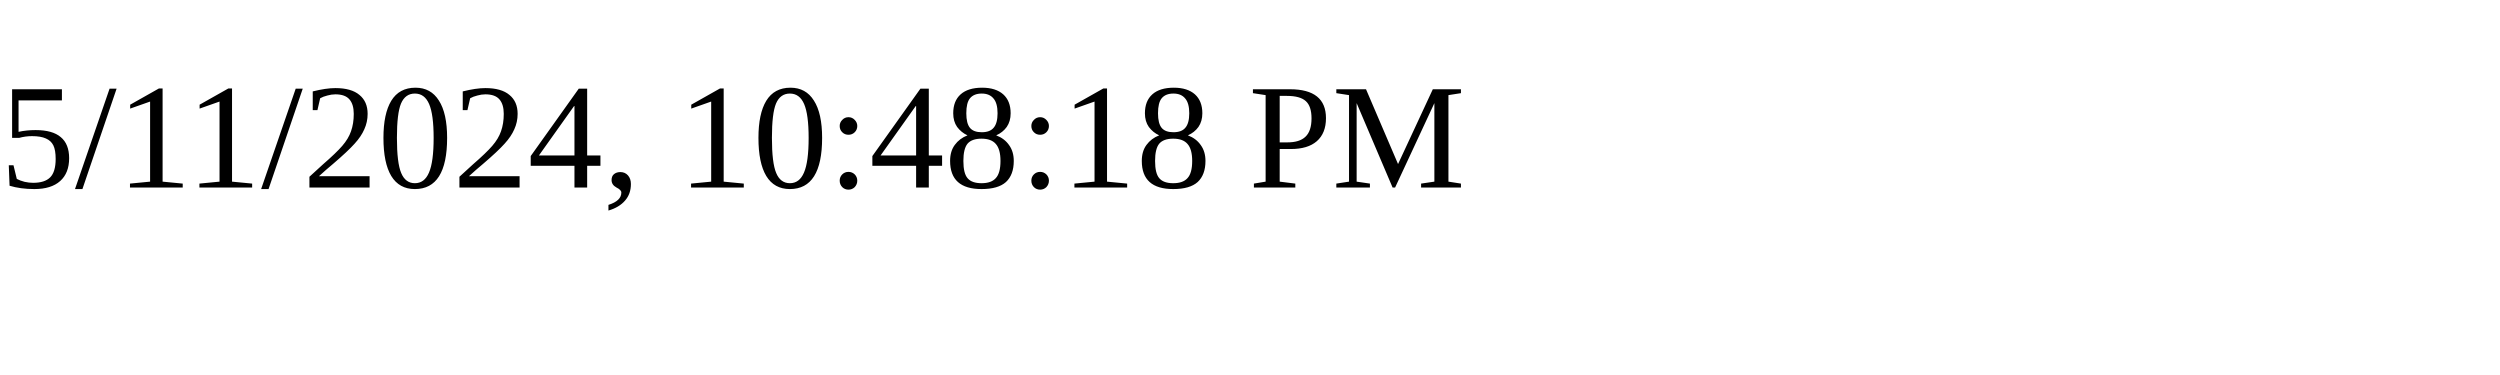
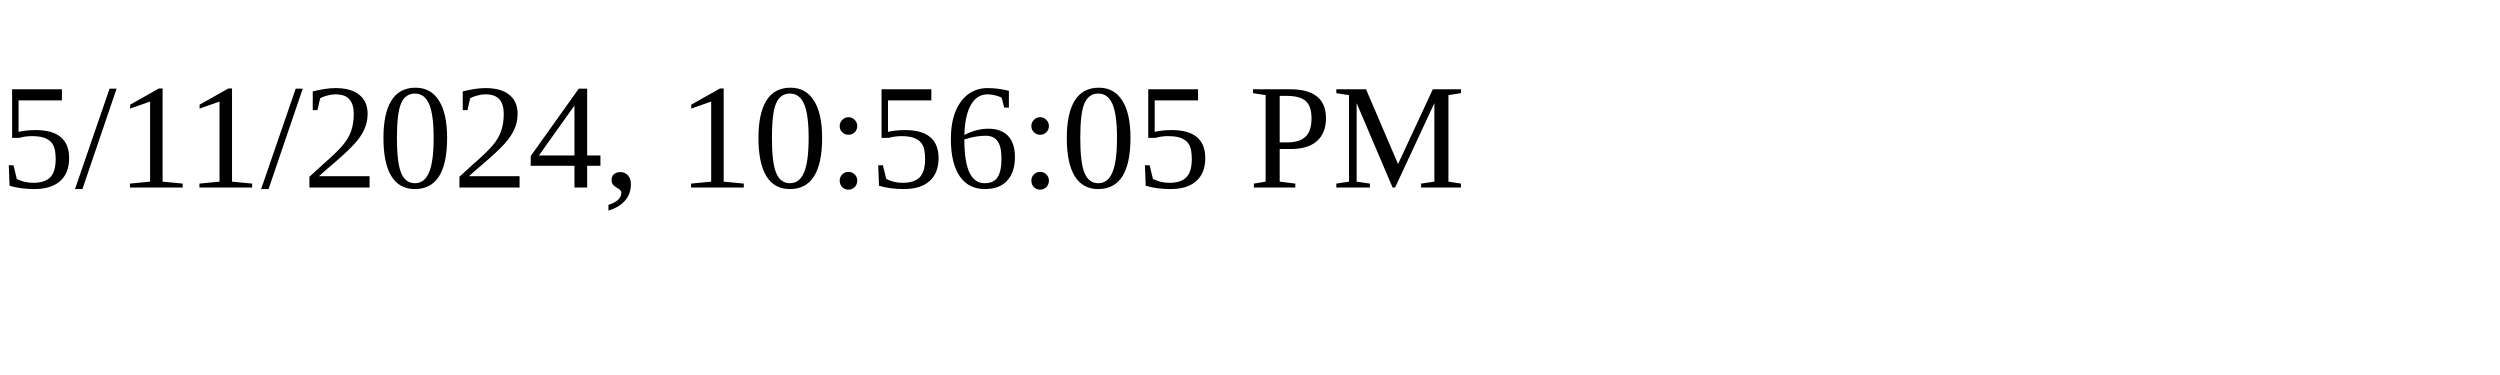
<svg xmlns="http://www.w3.org/2000/svg" height="30" width="200">
-   <text x="0" y="15">5/11/2024, 10:48:18 PM</text>
+   <text x="0" y="15">5/11/2024, 10:56:05 PM</text>
</svg>
